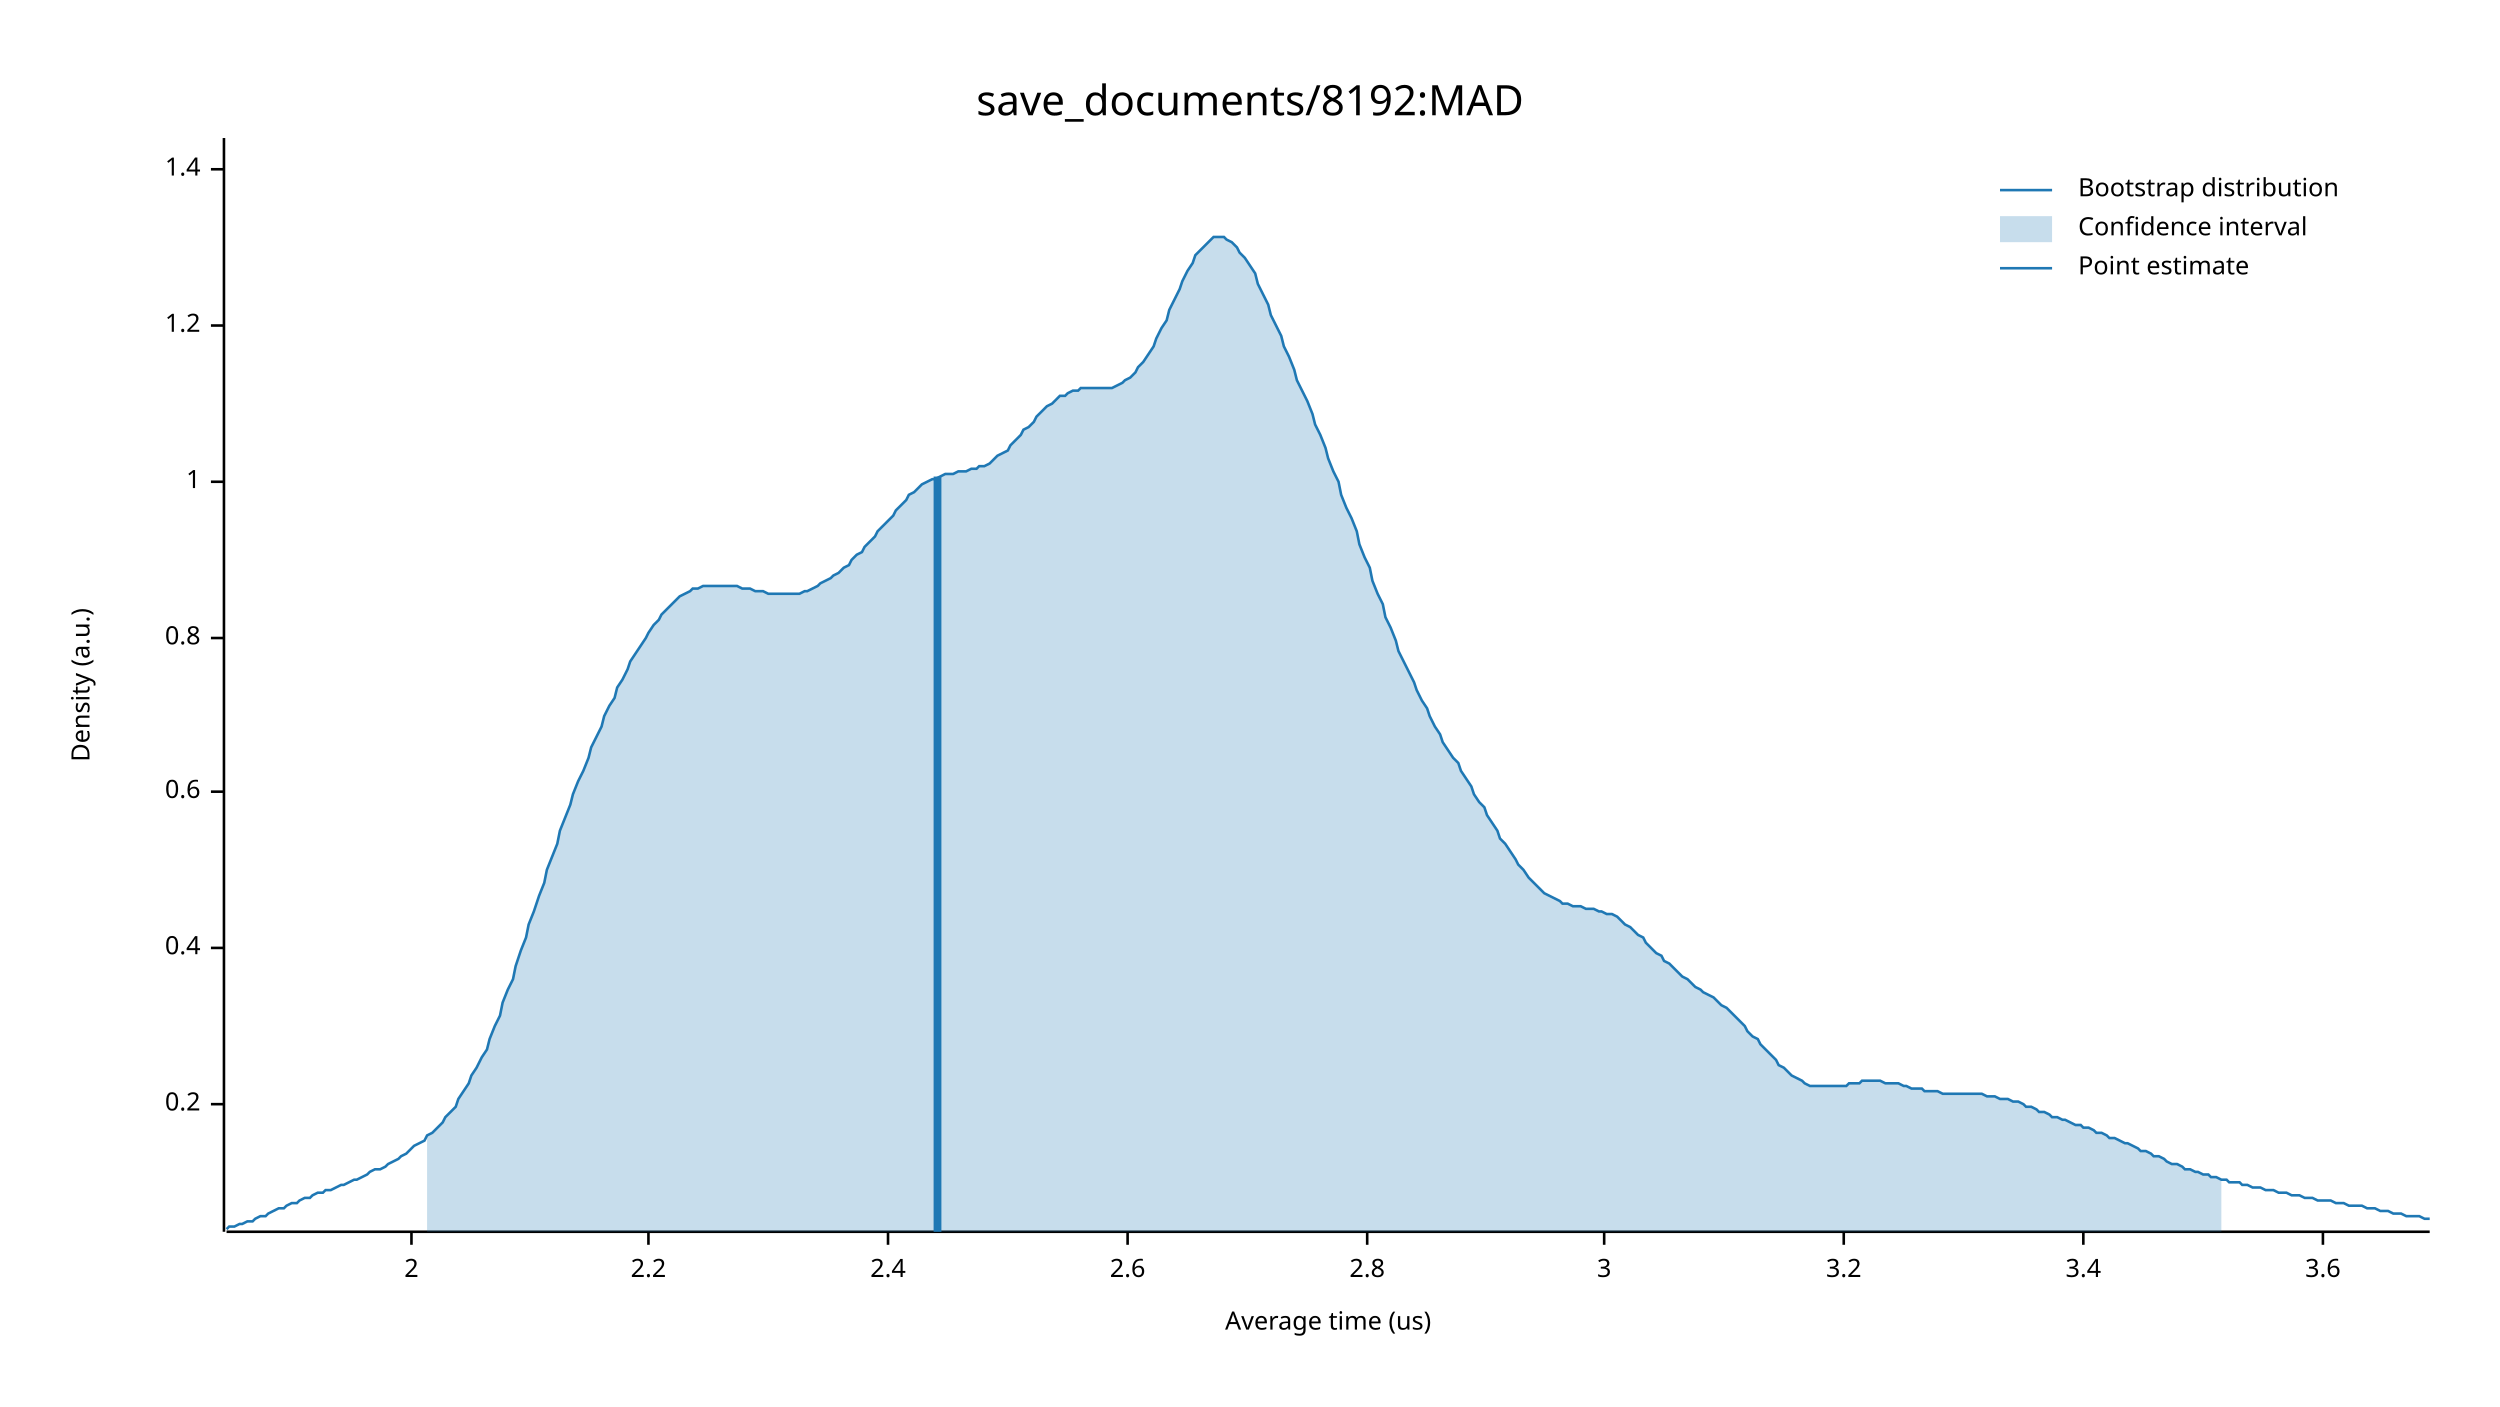
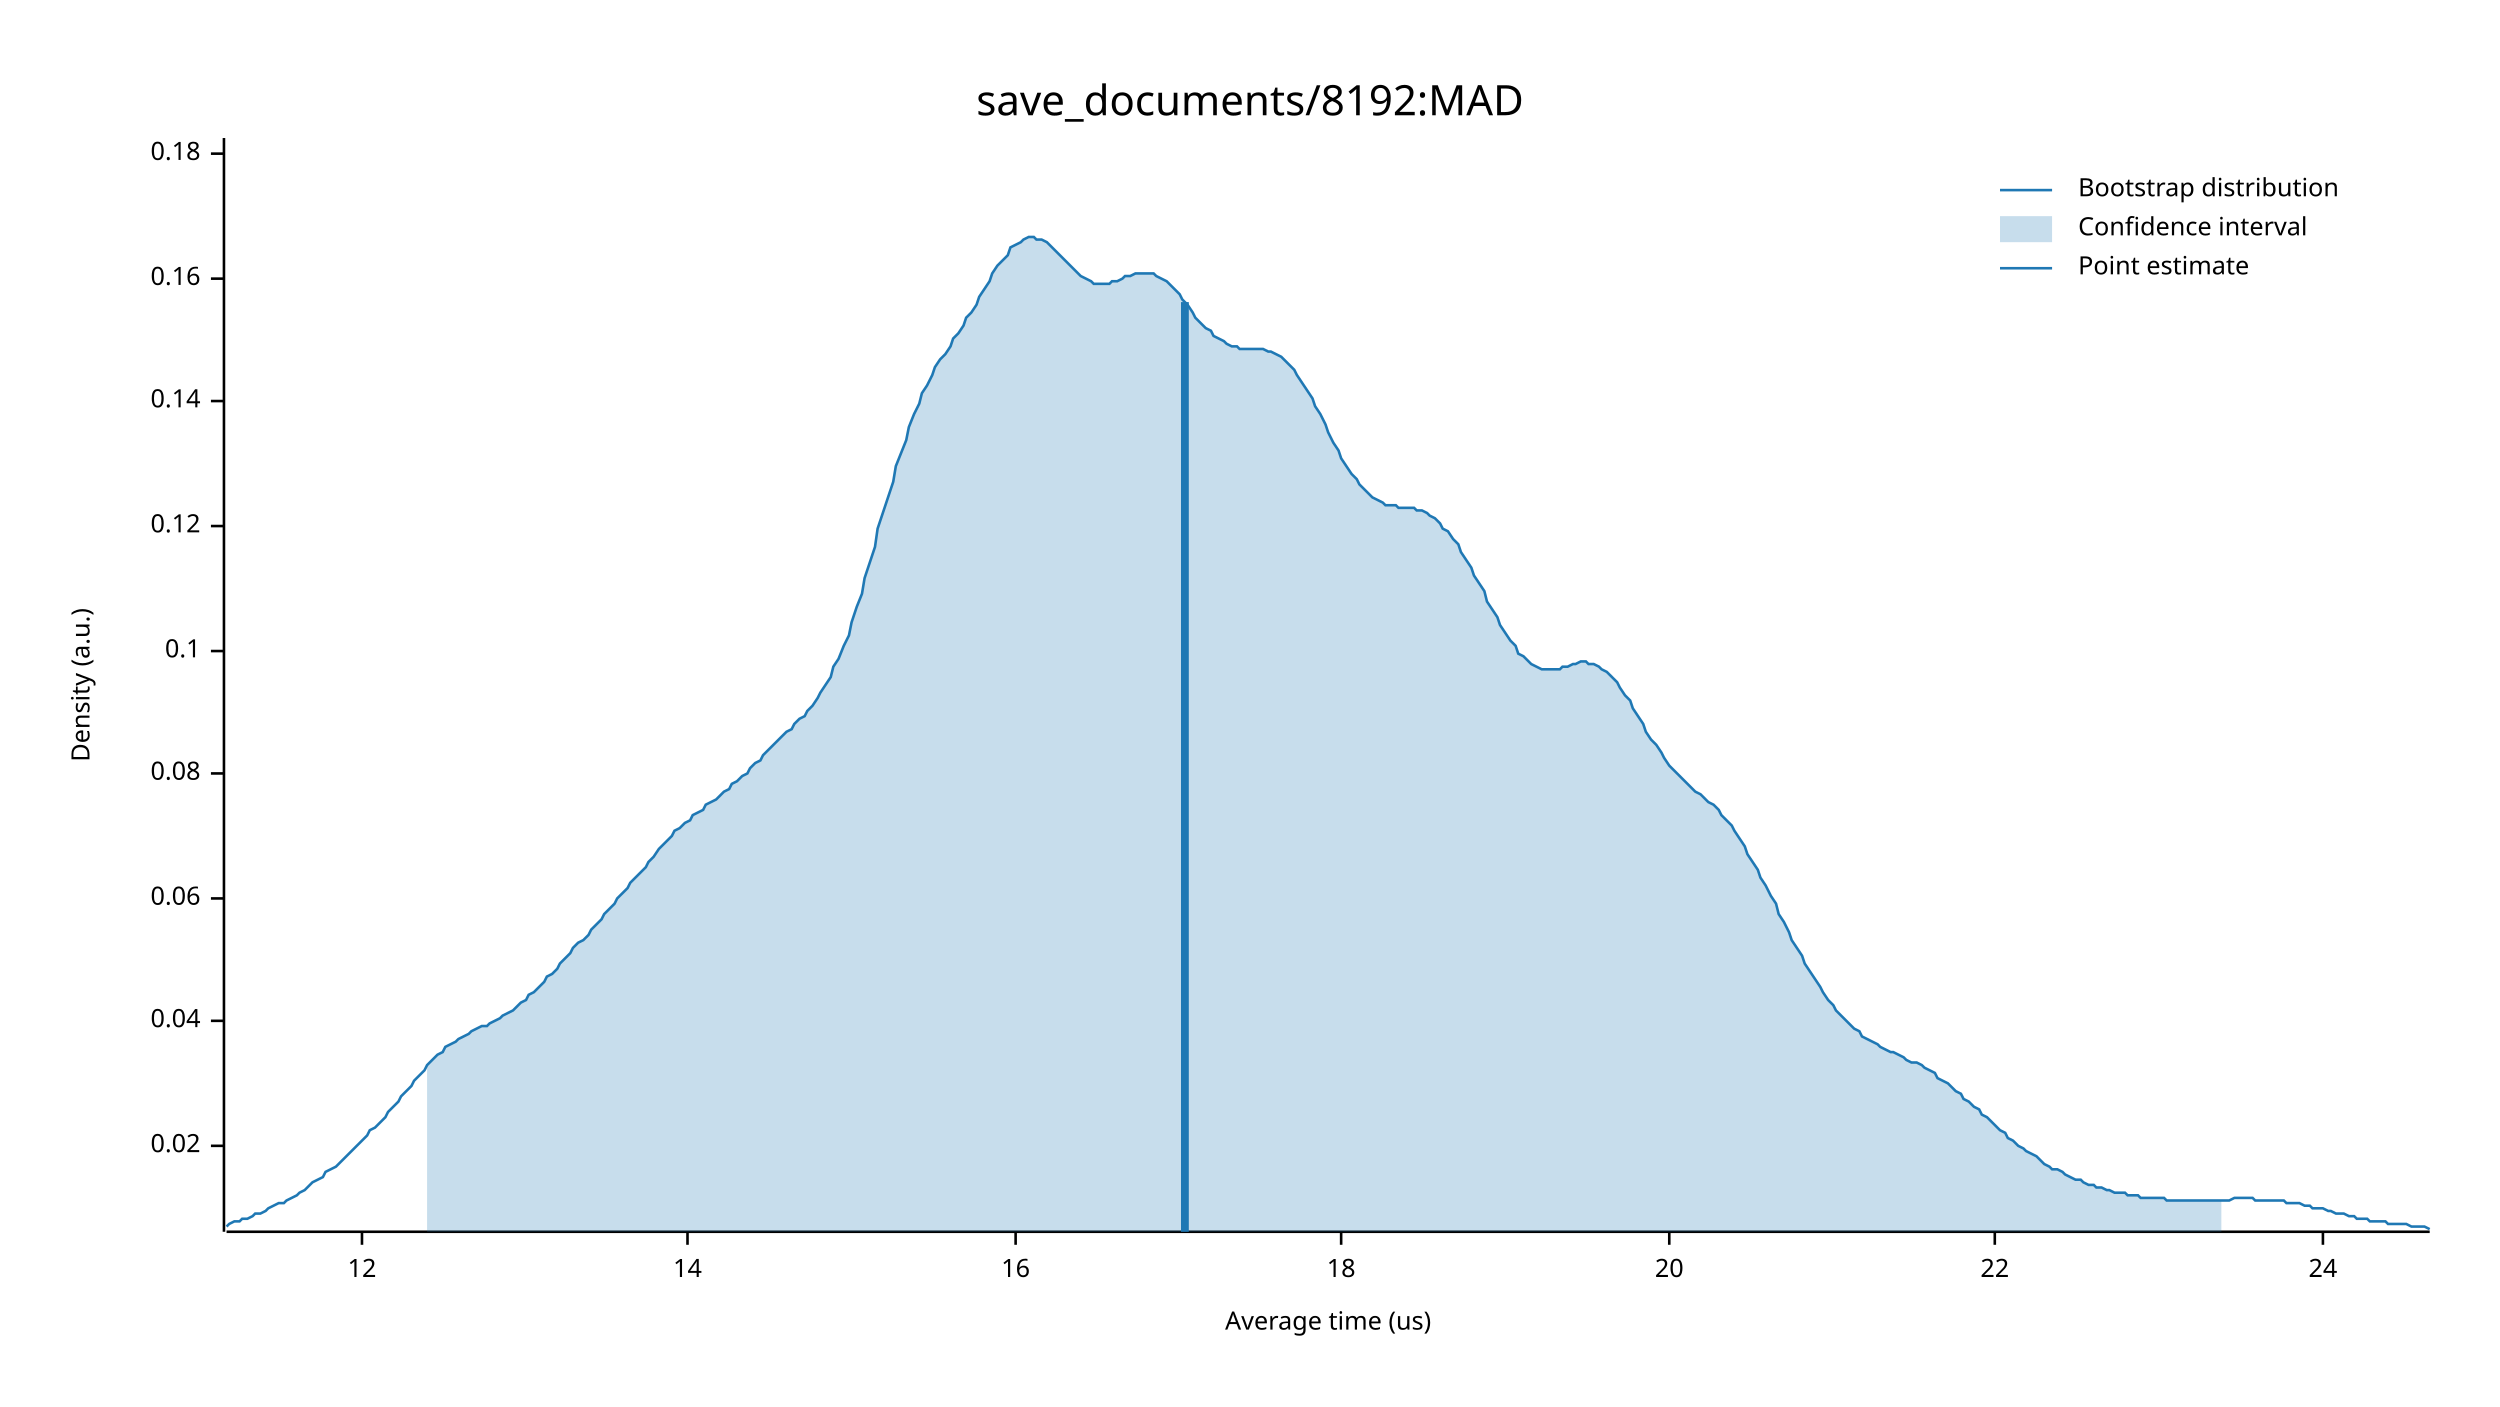
<svg xmlns="http://www.w3.org/2000/svg" width="960" height="540" viewBox="0 0 960 540">
  <text x="480" y="32" dy="0.76em" text-anchor="middle" font-family="sans-serif" font-size="16.129" opacity="1" fill="#000000">
save_documents/8192:MAD
</text>
  <text x="27" y="263" dy="0.76em" text-anchor="middle" font-family="sans-serif" font-size="9.677" opacity="1" fill="#000000" transform="rotate(270, 27, 263)">
Density (a.u.)
</text>
  <text x="510" y="513" dy="-0.5ex" text-anchor="middle" font-family="sans-serif" font-size="9.677" opacity="1" fill="#000000">
Average time (us)
</text>
  <polyline fill="none" opacity="1" stroke="#000000" stroke-width="1" points="86,53 86,473 " />
-   <text x="77" y="424" dy="0.5ex" text-anchor="end" font-family="sans-serif" font-size="9.677" opacity="1" fill="#000000">
- 0.2
+   <text x="77" y="440" dy="0.5ex" text-anchor="end" font-family="sans-serif" font-size="9.677" opacity="1" fill="#000000">
+ 0.02
</text>
-   <polyline fill="none" opacity="1" stroke="#000000" stroke-width="1" points="81,424 86,424 " />
-   <text x="77" y="364" dy="0.5ex" text-anchor="end" font-family="sans-serif" font-size="9.677" opacity="1" fill="#000000">
- 0.4
+   <polyline fill="none" opacity="1" stroke="#000000" stroke-width="1" points="81,440 86,440 " />
+   <text x="77" y="392" dy="0.5ex" text-anchor="end" font-family="sans-serif" font-size="9.677" opacity="1" fill="#000000">
+ 0.04
</text>
-   <polyline fill="none" opacity="1" stroke="#000000" stroke-width="1" points="81,364 86,364 " />
-   <text x="77" y="304" dy="0.5ex" text-anchor="end" font-family="sans-serif" font-size="9.677" opacity="1" fill="#000000">
- 0.6
+   <polyline fill="none" opacity="1" stroke="#000000" stroke-width="1" points="81,392 86,392 " />
+   <text x="77" y="345" dy="0.5ex" text-anchor="end" font-family="sans-serif" font-size="9.677" opacity="1" fill="#000000">
+ 0.06
</text>
-   <polyline fill="none" opacity="1" stroke="#000000" stroke-width="1" points="81,304 86,304 " />
-   <text x="77" y="245" dy="0.5ex" text-anchor="end" font-family="sans-serif" font-size="9.677" opacity="1" fill="#000000">
- 0.8
+   <polyline fill="none" opacity="1" stroke="#000000" stroke-width="1" points="81,345 86,345 " />
+   <text x="77" y="297" dy="0.5ex" text-anchor="end" font-family="sans-serif" font-size="9.677" opacity="1" fill="#000000">
+ 0.08
</text>
-   <polyline fill="none" opacity="1" stroke="#000000" stroke-width="1" points="81,245 86,245 " />
-   <text x="77" y="185" dy="0.5ex" text-anchor="end" font-family="sans-serif" font-size="9.677" opacity="1" fill="#000000">
- 1
+   <polyline fill="none" opacity="1" stroke="#000000" stroke-width="1" points="81,297 86,297 " />
+   <text x="77" y="250" dy="0.5ex" text-anchor="end" font-family="sans-serif" font-size="9.677" opacity="1" fill="#000000">
+ 0.1
</text>
-   <polyline fill="none" opacity="1" stroke="#000000" stroke-width="1" points="81,185 86,185 " />
-   <text x="77" y="125" dy="0.5ex" text-anchor="end" font-family="sans-serif" font-size="9.677" opacity="1" fill="#000000">
- 1.2
+   <polyline fill="none" opacity="1" stroke="#000000" stroke-width="1" points="81,250 86,250 " />
+   <text x="77" y="202" dy="0.5ex" text-anchor="end" font-family="sans-serif" font-size="9.677" opacity="1" fill="#000000">
+ 0.12
</text>
-   <polyline fill="none" opacity="1" stroke="#000000" stroke-width="1" points="81,125 86,125 " />
-   <text x="77" y="65" dy="0.5ex" text-anchor="end" font-family="sans-serif" font-size="9.677" opacity="1" fill="#000000">
- 1.4
+   <polyline fill="none" opacity="1" stroke="#000000" stroke-width="1" points="81,202 86,202 " />
+   <text x="77" y="154" dy="0.5ex" text-anchor="end" font-family="sans-serif" font-size="9.677" opacity="1" fill="#000000">
+ 0.14
</text>
-   <polyline fill="none" opacity="1" stroke="#000000" stroke-width="1" points="81,65 86,65 " />
+   <polyline fill="none" opacity="1" stroke="#000000" stroke-width="1" points="81,154 86,154 " />
+   <text x="77" y="107" dy="0.5ex" text-anchor="end" font-family="sans-serif" font-size="9.677" opacity="1" fill="#000000">
+ 0.16
+ </text>
+   <polyline fill="none" opacity="1" stroke="#000000" stroke-width="1" points="81,107 86,107 " />
+   <text x="77" y="59" dy="0.5ex" text-anchor="end" font-family="sans-serif" font-size="9.677" opacity="1" fill="#000000">
+ 0.18
+ </text>
+   <polyline fill="none" opacity="1" stroke="#000000" stroke-width="1" points="81,59 86,59 " />
  <polyline fill="none" opacity="1" stroke="#000000" stroke-width="1" points="87,473 933,473 " />
-   <text x="158" y="483" dy="0.76em" text-anchor="middle" font-family="sans-serif" font-size="9.677" opacity="1" fill="#000000">
- 2
+   <text x="139" y="483" dy="0.76em" text-anchor="middle" font-family="sans-serif" font-size="9.677" opacity="1" fill="#000000">
+ 12
</text>
-   <polyline fill="none" opacity="1" stroke="#000000" stroke-width="1" points="158,473 158,478 " />
-   <text x="249" y="483" dy="0.76em" text-anchor="middle" font-family="sans-serif" font-size="9.677" opacity="1" fill="#000000">
- 2.2
+   <polyline fill="none" opacity="1" stroke="#000000" stroke-width="1" points="139,473 139,478 " />
+   <text x="264" y="483" dy="0.76em" text-anchor="middle" font-family="sans-serif" font-size="9.677" opacity="1" fill="#000000">
+ 14
</text>
-   <polyline fill="none" opacity="1" stroke="#000000" stroke-width="1" points="249,473 249,478 " />
-   <text x="341" y="483" dy="0.76em" text-anchor="middle" font-family="sans-serif" font-size="9.677" opacity="1" fill="#000000">
- 2.4
+   <polyline fill="none" opacity="1" stroke="#000000" stroke-width="1" points="264,473 264,478 " />
+   <text x="390" y="483" dy="0.76em" text-anchor="middle" font-family="sans-serif" font-size="9.677" opacity="1" fill="#000000">
+ 16
</text>
-   <polyline fill="none" opacity="1" stroke="#000000" stroke-width="1" points="341,473 341,478 " />
-   <text x="433" y="483" dy="0.76em" text-anchor="middle" font-family="sans-serif" font-size="9.677" opacity="1" fill="#000000">
- 2.6
+   <polyline fill="none" opacity="1" stroke="#000000" stroke-width="1" points="390,473 390,478 " />
+   <text x="515" y="483" dy="0.76em" text-anchor="middle" font-family="sans-serif" font-size="9.677" opacity="1" fill="#000000">
+ 18
</text>
-   <polyline fill="none" opacity="1" stroke="#000000" stroke-width="1" points="433,473 433,478 " />
-   <text x="525" y="483" dy="0.76em" text-anchor="middle" font-family="sans-serif" font-size="9.677" opacity="1" fill="#000000">
- 2.8
+   <polyline fill="none" opacity="1" stroke="#000000" stroke-width="1" points="515,473 515,478 " />
+   <text x="641" y="483" dy="0.76em" text-anchor="middle" font-family="sans-serif" font-size="9.677" opacity="1" fill="#000000">
+ 20
</text>
-   <polyline fill="none" opacity="1" stroke="#000000" stroke-width="1" points="525,473 525,478 " />
-   <text x="616" y="483" dy="0.76em" text-anchor="middle" font-family="sans-serif" font-size="9.677" opacity="1" fill="#000000">
- 3
+   <polyline fill="none" opacity="1" stroke="#000000" stroke-width="1" points="641,473 641,478 " />
+   <text x="766" y="483" dy="0.76em" text-anchor="middle" font-family="sans-serif" font-size="9.677" opacity="1" fill="#000000">
+ 22
</text>
-   <polyline fill="none" opacity="1" stroke="#000000" stroke-width="1" points="616,473 616,478 " />
-   <text x="708" y="483" dy="0.76em" text-anchor="middle" font-family="sans-serif" font-size="9.677" opacity="1" fill="#000000">
- 3.2
- </text>
-   <polyline fill="none" opacity="1" stroke="#000000" stroke-width="1" points="708,473 708,478 " />
-   <text x="800" y="483" dy="0.76em" text-anchor="middle" font-family="sans-serif" font-size="9.677" opacity="1" fill="#000000">
- 3.4
- </text>
-   <polyline fill="none" opacity="1" stroke="#000000" stroke-width="1" points="800,473 800,478 " />
+   <polyline fill="none" opacity="1" stroke="#000000" stroke-width="1" points="766,473 766,478 " />
  <text x="892" y="483" dy="0.76em" text-anchor="middle" font-family="sans-serif" font-size="9.677" opacity="1" fill="#000000">
- 3.6
+ 24
</text>
  <polyline fill="none" opacity="1" stroke="#000000" stroke-width="1" points="892,473 892,478 " />
-   <polyline fill="none" opacity="1" stroke="#1F78B4" stroke-width="1" points="87,472 88,471 90,471 92,470 93,470 95,469 97,469 98,468 100,467 102,467 103,466 105,465 107,464 109,464 110,463 112,462 114,462 115,461 117,460 119,460 120,459 122,458 124,458 125,457 127,457 129,456 131,455 132,455 134,454 136,453 137,453 139,452 141,451 142,450 144,449 146,449 148,448 149,447 151,446 153,445 154,444 156,443 158,441 159,440 161,439 163,438 164,436 166,435 168,433 170,431 171,429 173,427 175,425 176,422 178,419 180,416 181,413 183,410 185,406 187,403 188,399 190,394 192,390 193,385 195,380 197,376 198,371 200,365 202,360 203,355 205,350 207,344 209,339 210,334 212,329 214,324 215,319 217,314 219,309 220,305 222,300 224,296 226,291 227,287 229,283 231,279 232,275 234,271 236,268 237,264 239,261 241,257 242,254 244,251 246,248 248,245 249,243 251,240 253,238 254,236 256,234 258,232 259,231 261,229 263,228 265,227 266,226 268,226 270,225 271,225 273,225 275,225 276,225 278,225 280,225 281,225 283,225 285,226 287,226 288,226 290,227 292,227 293,227 295,228 297,228 298,228 300,228 302,228 304,228 305,228 307,228 309,227 310,227 312,226 314,225 315,224 317,223 319,222 320,221 322,220 324,218 326,217 327,215 329,213 331,212 332,210 334,208 336,206 337,204 339,202 341,200 343,198 344,196 346,194 348,192 349,190 351,189 353,187 354,186 356,185 358,184 359,184 361,183 363,182 365,182 366,182 368,181 370,181 371,181 373,180 375,180 376,179 378,179 380,178 381,177 383,175 385,174 387,173 388,171 390,169 392,167 393,165 395,164 397,162 398,160 400,158 402,156 404,155 405,154 407,152 409,152 410,151 412,150 414,150 415,149 417,149 419,149 420,149 422,149 424,149 426,149 427,149 429,148 431,147 432,146 434,145 436,143 437,141 439,139 441,136 443,133 444,130 446,126 448,123 449,119 451,115 453,111 454,108 456,104 458,101 459,98 461,96 463,94 465,92 466,91 468,91 470,91 471,92 473,93 475,95 476,97 478,99 480,102 482,105 483,109 485,113 487,117 488,121 490,125 492,129 493,133 495,137 497,142 498,146 500,150 502,154 504,159 505,163 507,167 509,172 510,176 512,181 514,185 515,190 517,195 519,199 521,204 522,209 524,214 526,218 527,223 529,228 531,232 532,237 534,241 536,246 537,250 539,254 541,258 543,262 544,265 546,269 548,272 549,275 551,279 553,282 554,285 556,288 558,291 560,293 561,296 563,299 565,302 566,305 568,308 570,310 571,313 573,316 575,319 576,322 578,324 580,327 582,330 583,332 585,334 587,337 588,338 590,340 592,342 593,343 595,344 597,345 599,346 600,347 602,347 604,348 605,348 607,348 609,349 610,349 612,349 614,350 615,350 617,351 619,351 621,352 622,353 624,355 626,356 627,357 629,359 631,360 632,362 634,364 636,366 638,367 639,369 641,370 643,372 644,373 646,375 648,376 649,377 651,379 653,380 654,381 656,382 658,383 660,385 661,386 663,387 665,389 666,390 668,392 670,394 671,396 673,398 675,399 676,401 678,403 680,405 682,407 683,409 685,410 687,412 688,413 690,414 692,415 693,416 695,417 697,417 699,417 700,417 702,417 704,417 705,417 707,417 709,417 710,416 712,416 714,416 715,415 717,415 719,415 721,415 722,415 724,416 726,416 727,416 729,416 731,417 732,417 734,418 736,418 738,418 739,419 741,419 743,419 744,419 746,420 748,420 749,420 751,420 753,420 754,420 756,420 758,420 760,420 761,420 763,421 765,421 766,421 768,422 770,422 771,422 773,423 775,423 777,424 778,425 780,425 782,426 783,427 785,427 787,428 788,429 790,429 792,430 793,430 795,431 797,432 799,432 800,433 802,433 804,434 805,435 807,435 809,436 810,437 812,437 814,438 816,439 817,439 819,440 821,441 822,442 824,442 826,443 827,444 829,444 831,445 832,446 834,447 836,447 838,448 839,449 841,449 843,450 844,450 846,451 848,451 849,452 851,452 853,453 855,453 856,454 858,454 860,454 861,455 863,455 865,456 866,456 868,456 870,457 871,457 873,457 875,458 877,458 878,458 880,459 882,459 883,459 885,460 887,460 888,460 890,461 892,461 894,461 895,461 897,462 899,462 900,462 902,463 904,463 905,463 907,463 909,464 910,464 912,464 914,465 916,465 917,465 919,466 921,466 922,466 924,467 926,467 927,467 929,467 931,468 933,468 " />
-   <polygon opacity="0.25" fill="#1F78B4" points="164,436 166,435 168,433 170,431 171,429 173,427 175,425 176,422 178,419 180,416 181,413 183,410 185,406 187,403 188,399 190,394 192,390 193,385 195,380 197,376 198,371 200,365 202,360 203,355 205,350 207,344 209,339 210,334 212,329 214,324 215,319 217,314 219,309 220,305 222,300 224,296 226,291 227,287 229,283 231,279 232,275 234,271 236,268 237,264 239,261 241,257 242,254 244,251 246,248 248,245 249,243 251,240 253,238 254,236 256,234 258,232 259,231 261,229 263,228 265,227 266,226 268,226 270,225 271,225 273,225 275,225 276,225 278,225 280,225 281,225 283,225 285,226 287,226 288,226 290,227 292,227 293,227 295,228 297,228 298,228 300,228 302,228 304,228 305,228 307,228 309,227 310,227 312,226 314,225 315,224 317,223 319,222 320,221 322,220 324,218 326,217 327,215 329,213 331,212 332,210 334,208 336,206 337,204 339,202 341,200 343,198 344,196 346,194 348,192 349,190 351,189 353,187 354,186 356,185 358,184 359,184 361,183 363,182 365,182 366,182 368,181 370,181 371,181 373,180 375,180 376,179 378,179 380,178 381,177 383,175 385,174 387,173 388,171 390,169 392,167 393,165 395,164 397,162 398,160 400,158 402,156 404,155 405,154 407,152 409,152 410,151 412,150 414,150 415,149 417,149 419,149 420,149 422,149 424,149 426,149 427,149 429,148 431,147 432,146 434,145 436,143 437,141 439,139 441,136 443,133 444,130 446,126 448,123 449,119 451,115 453,111 454,108 456,104 458,101 459,98 461,96 463,94 465,92 466,91 468,91 470,91 471,92 473,93 475,95 476,97 478,99 480,102 482,105 483,109 485,113 487,117 488,121 490,125 492,129 493,133 495,137 497,142 498,146 500,150 502,154 504,159 505,163 507,167 509,172 510,176 512,181 514,185 515,190 517,195 519,199 521,204 522,209 524,214 526,218 527,223 529,228 531,232 532,237 534,241 536,246 537,250 539,254 541,258 543,262 544,265 546,269 548,272 549,275 551,279 553,282 554,285 556,288 558,291 560,293 561,296 563,299 565,302 566,305 568,308 570,310 571,313 573,316 575,319 576,322 578,324 580,327 582,330 583,332 585,334 587,337 588,338 590,340 592,342 593,343 595,344 597,345 599,346 600,347 602,347 604,348 605,348 607,348 609,349 610,349 612,349 614,350 615,350 617,351 619,351 621,352 622,353 624,355 626,356 627,357 629,359 631,360 632,362 634,364 636,366 638,367 639,369 641,370 643,372 644,373 646,375 648,376 649,377 651,379 653,380 654,381 656,382 658,383 660,385 661,386 663,387 665,389 666,390 668,392 670,394 671,396 673,398 675,399 676,401 678,403 680,405 682,407 683,409 685,410 687,412 688,413 690,414 692,415 693,416 695,417 697,417 699,417 700,417 702,417 704,417 705,417 707,417 709,417 710,416 712,416 714,416 715,415 717,415 719,415 721,415 722,415 724,416 726,416 727,416 729,416 731,417 732,417 734,418 736,418 738,418 739,419 741,419 743,419 744,419 746,420 748,420 749,420 751,420 753,420 754,420 756,420 758,420 760,420 761,420 763,421 765,421 766,421 768,422 770,422 771,422 773,423 775,423 777,424 778,425 780,425 782,426 783,427 785,427 787,428 788,429 790,429 792,430 793,430 795,431 797,432 799,432 800,433 802,433 804,434 805,435 807,435 809,436 810,437 812,437 814,438 816,439 817,439 819,440 821,441 822,442 824,442 826,443 827,444 829,444 831,445 832,446 834,447 836,447 838,448 839,449 841,449 843,450 844,450 846,451 848,451 849,452 851,452 853,453 853,473 164,473 " />
-   <polyline fill="none" opacity="1" stroke="#1F78B4" stroke-width="3" points="360,473 360,183 " />
+   <polyline fill="none" opacity="1" stroke="#1F78B4" stroke-width="1" points="87,471 88,470 90,469 92,469 93,468 95,468 97,467 98,466 100,466 102,465 103,464 105,463 107,462 109,462 110,461 112,460 114,459 115,458 117,457 119,455 120,454 122,453 124,452 125,450 127,449 129,448 131,446 132,445 134,443 136,441 137,440 139,438 141,436 142,434 144,433 146,431 148,429 149,427 151,425 153,423 154,421 156,419 158,417 159,415 161,413 163,411 164,409 166,407 168,405 170,404 171,402 173,401 175,400 176,399 178,398 180,397 181,396 183,395 185,394 187,394 188,393 190,392 192,391 193,390 195,389 197,388 198,387 200,385 202,384 203,382 205,381 207,379 209,377 210,375 212,374 214,372 215,370 217,368 219,366 220,364 222,362 224,361 226,359 227,357 229,355 231,353 232,351 234,349 236,347 237,345 239,343 241,341 242,339 244,337 246,335 248,333 249,331 251,329 253,326 254,325 256,323 258,321 259,319 261,318 263,316 265,315 266,313 268,312 270,311 271,309 273,308 275,307 276,306 278,304 280,303 281,301 283,300 285,298 287,297 288,295 290,293 292,292 293,290 295,288 297,286 298,285 300,283 302,281 304,280 305,278 307,276 309,275 310,273 312,271 314,268 315,266 317,263 319,260 320,256 322,253 324,248 326,244 327,239 329,233 331,228 332,222 334,216 336,210 337,203 339,197 341,191 343,185 344,179 346,174 348,169 349,164 351,159 353,155 354,151 356,148 358,144 359,141 361,138 363,136 365,133 366,130 368,128 370,125 371,122 373,120 375,117 376,114 378,111 380,108 381,105 383,102 385,100 387,98 388,95 390,94 392,93 393,92 395,91 397,91 398,92 400,92 402,93 404,95 405,96 407,98 409,100 410,101 412,103 414,105 415,106 417,107 419,108 420,109 422,109 424,109 426,109 427,108 429,108 431,107 432,106 434,106 436,105 437,105 439,105 441,105 443,105 444,106 446,107 448,108 449,109 451,111 453,113 454,115 456,117 458,120 459,122 461,124 463,126 465,127 466,129 468,130 470,131 471,132 473,133 475,133 476,134 478,134 480,134 482,134 483,134 485,134 487,135 488,135 490,136 492,137 493,138 495,140 497,142 498,144 500,147 502,150 504,153 505,156 507,159 509,163 510,166 512,170 514,173 515,176 517,179 519,182 521,184 522,186 524,188 526,190 527,191 529,192 531,193 532,194 534,194 536,194 537,195 539,195 541,195 543,195 544,196 546,196 548,197 549,198 551,199 553,201 554,203 556,204 558,207 560,209 561,212 563,215 565,218 566,221 568,224 570,227 571,231 573,234 575,237 576,240 578,243 580,246 582,248 583,251 585,252 587,254 588,255 590,256 592,257 593,257 595,257 597,257 599,257 600,256 602,256 604,255 605,255 607,254 609,254 610,255 612,255 614,256 615,257 617,258 619,260 621,262 622,264 624,267 626,269 627,272 629,275 631,278 632,281 634,284 636,286 638,289 639,291 641,294 643,296 644,297 646,299 648,301 649,302 651,304 653,305 654,306 656,308 658,309 660,311 661,313 663,315 665,317 666,319 668,322 670,325 671,328 673,331 675,334 676,337 678,340 680,344 682,347 683,351 685,354 687,358 688,361 690,364 692,367 693,370 695,373 697,376 699,379 700,381 702,384 704,386 705,388 707,390 709,392 710,393 712,395 714,396 715,398 717,399 719,400 721,401 722,402 724,403 726,404 727,404 729,405 731,406 732,407 734,408 736,408 738,409 739,410 741,411 743,412 744,414 746,415 748,416 749,417 751,419 753,420 754,422 756,423 758,425 760,426 761,428 763,429 765,431 766,432 768,434 770,435 771,437 773,438 775,440 777,441 778,442 780,443 782,444 783,445 785,447 787,448 788,449 790,449 792,450 793,451 795,452 797,453 799,453 800,454 802,455 804,455 805,456 807,456 809,457 810,457 812,458 814,458 816,458 817,459 819,459 821,459 822,460 824,460 826,460 827,460 829,460 831,460 832,461 834,461 836,461 838,461 839,461 841,461 843,461 844,461 846,461 848,461 849,461 851,461 853,461 855,461 856,461 858,460 860,460 861,460 863,460 865,460 866,461 868,461 870,461 871,461 873,461 875,461 877,461 878,462 880,462 882,462 883,462 885,463 887,463 888,464 890,464 892,464 894,465 895,465 897,466 899,466 900,466 902,467 904,467 905,468 907,468 909,468 910,469 912,469 914,469 916,469 917,470 919,470 921,470 922,470 924,470 926,471 927,471 929,471 931,471 933,472 " />
+   <polygon opacity="0.25" fill="#1F78B4" points="164,409 166,407 168,405 170,404 171,402 173,401 175,400 176,399 178,398 180,397 181,396 183,395 185,394 187,394 188,393 190,392 192,391 193,390 195,389 197,388 198,387 200,385 202,384 203,382 205,381 207,379 209,377 210,375 212,374 214,372 215,370 217,368 219,366 220,364 222,362 224,361 226,359 227,357 229,355 231,353 232,351 234,349 236,347 237,345 239,343 241,341 242,339 244,337 246,335 248,333 249,331 251,329 253,326 254,325 256,323 258,321 259,319 261,318 263,316 265,315 266,313 268,312 270,311 271,309 273,308 275,307 276,306 278,304 280,303 281,301 283,300 285,298 287,297 288,295 290,293 292,292 293,290 295,288 297,286 298,285 300,283 302,281 304,280 305,278 307,276 309,275 310,273 312,271 314,268 315,266 317,263 319,260 320,256 322,253 324,248 326,244 327,239 329,233 331,228 332,222 334,216 336,210 337,203 339,197 341,191 343,185 344,179 346,174 348,169 349,164 351,159 353,155 354,151 356,148 358,144 359,141 361,138 363,136 365,133 366,130 368,128 370,125 371,122 373,120 375,117 376,114 378,111 380,108 381,105 383,102 385,100 387,98 388,95 390,94 392,93 393,92 395,91 397,91 398,92 400,92 402,93 404,95 405,96 407,98 409,100 410,101 412,103 414,105 415,106 417,107 419,108 420,109 422,109 424,109 426,109 427,108 429,108 431,107 432,106 434,106 436,105 437,105 439,105 441,105 443,105 444,106 446,107 448,108 449,109 451,111 453,113 454,115 456,117 458,120 459,122 461,124 463,126 465,127 466,129 468,130 470,131 471,132 473,133 475,133 476,134 478,134 480,134 482,134 483,134 485,134 487,135 488,135 490,136 492,137 493,138 495,140 497,142 498,144 500,147 502,150 504,153 505,156 507,159 509,163 510,166 512,170 514,173 515,176 517,179 519,182 521,184 522,186 524,188 526,190 527,191 529,192 531,193 532,194 534,194 536,194 537,195 539,195 541,195 543,195 544,196 546,196 548,197 549,198 551,199 553,201 554,203 556,204 558,207 560,209 561,212 563,215 565,218 566,221 568,224 570,227 571,231 573,234 575,237 576,240 578,243 580,246 582,248 583,251 585,252 587,254 588,255 590,256 592,257 593,257 595,257 597,257 599,257 600,256 602,256 604,255 605,255 607,254 609,254 610,255 612,255 614,256 615,257 617,258 619,260 621,262 622,264 624,267 626,269 627,272 629,275 631,278 632,281 634,284 636,286 638,289 639,291 641,294 643,296 644,297 646,299 648,301 649,302 651,304 653,305 654,306 656,308 658,309 660,311 661,313 663,315 665,317 666,319 668,322 670,325 671,328 673,331 675,334 676,337 678,340 680,344 682,347 683,351 685,354 687,358 688,361 690,364 692,367 693,370 695,373 697,376 699,379 700,381 702,384 704,386 705,388 707,390 709,392 710,393 712,395 714,396 715,398 717,399 719,400 721,401 722,402 724,403 726,404 727,404 729,405 731,406 732,407 734,408 736,408 738,409 739,410 741,411 743,412 744,414 746,415 748,416 749,417 751,419 753,420 754,422 756,423 758,425 760,426 761,428 763,429 765,431 766,432 768,434 770,435 771,437 773,438 775,440 777,441 778,442 780,443 782,444 783,445 785,447 787,448 788,449 790,449 792,450 793,451 795,452 797,453 799,453 800,454 802,455 804,455 805,456 807,456 809,457 810,457 812,458 814,458 816,458 817,459 819,459 821,459 822,460 824,460 826,460 827,460 829,460 831,460 832,461 834,461 836,461 838,461 839,461 841,461 843,461 844,461 846,461 848,461 849,461 851,461 853,461 853,473 164,473 " />
+   <polyline fill="none" opacity="1" stroke="#1F78B4" stroke-width="3" points="455,473 455,116 " />
  <text x="798" y="68" dy="0.76em" text-anchor="start" font-family="sans-serif" font-size="9.677" opacity="1" fill="#000000">
Bootstrap distribution
</text>
  <text x="798" y="83" dy="0.76em" text-anchor="start" font-family="sans-serif" font-size="9.677" opacity="1" fill="#000000">
Confidence interval
</text>
  <text x="798" y="98" dy="0.76em" text-anchor="start" font-family="sans-serif" font-size="9.677" opacity="1" fill="#000000">
Point estimate
</text>
  <polyline fill="none" opacity="1" stroke="#1F78B4" stroke-width="1" points="768,73 788,73 " />
  <rect x="768" y="83" width="20" height="10" opacity="0.25" fill="#1F78B4" stroke="none" />
  <polyline fill="none" opacity="1" stroke="#1F78B4" stroke-width="1" points="768,103 788,103 " />
</svg>
